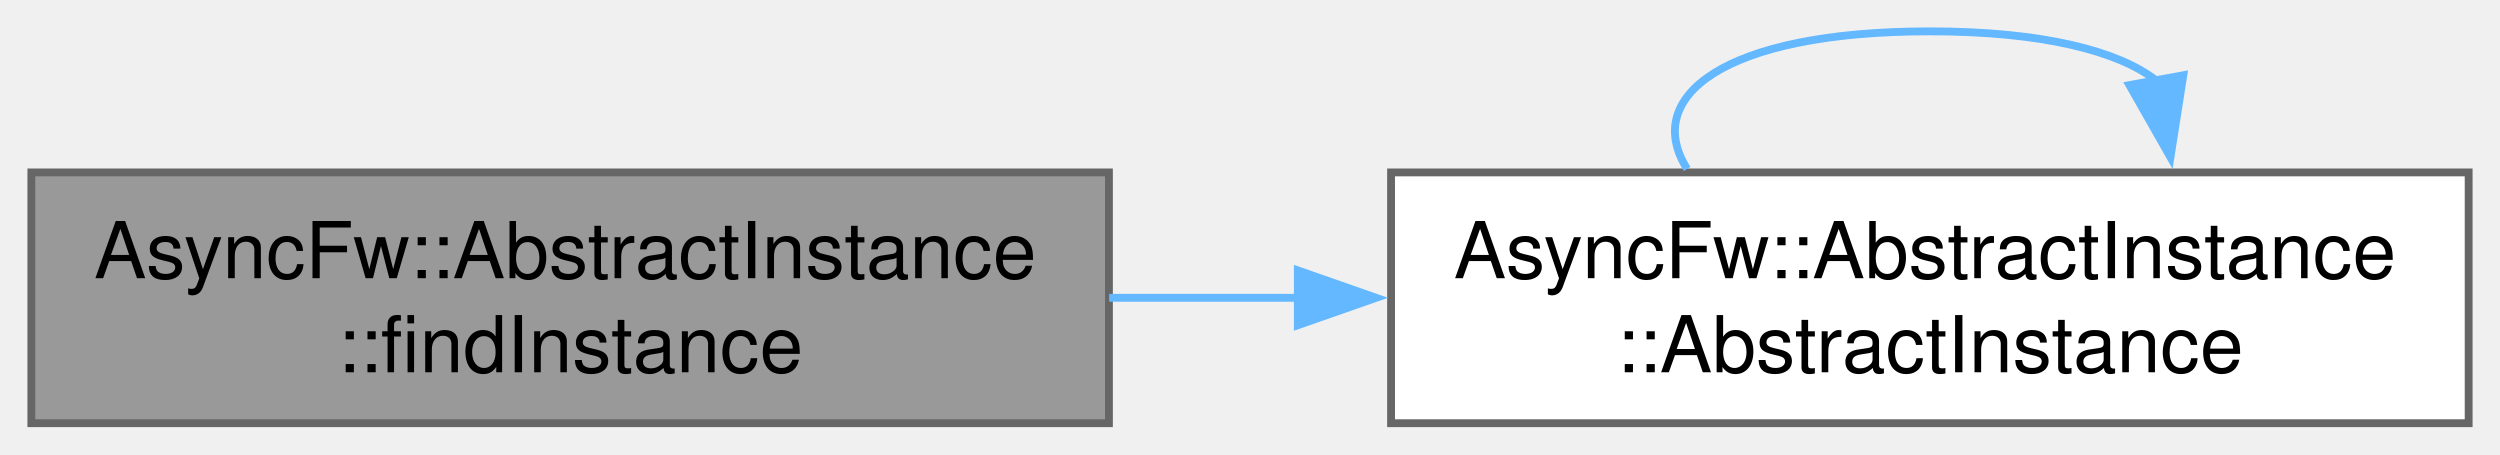
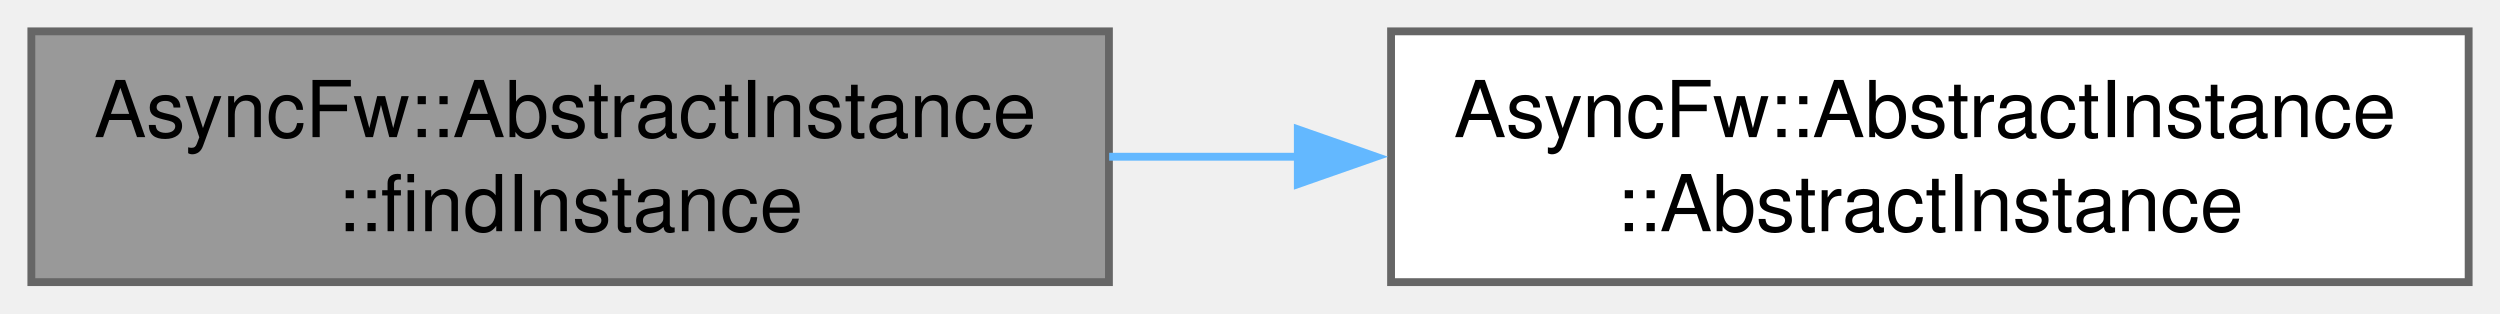
- <svg xmlns="http://www.w3.org/2000/svg" xmlns:xlink="http://www.w3.org/1999/xlink" width="319pt" height="58pt" viewBox="0.00 0.00 319.00 58.00">
-   <g id="graph0" class="graph" transform="scale(1 1) rotate(0) translate(4 54)">
+ <svg xmlns="http://www.w3.org/2000/svg" xmlns:xlink="http://www.w3.org/1999/xlink" width="319pt" height="40pt" viewBox="0.00 0.00 319.00 40.00">
+   <g id="graph0" class="graph" transform="scale(1 1) rotate(0) translate(4 36)">
    <g id="Node000001" class="node">
      <g id="a_Node000001">
        <a xlink:title="Searches the internal registry (populated by AbstractInstance constructors) for the entry whose regis...">
          <polygon fill="#999999" stroke="#666666" points="137.5,-32 0,-32 0,0 137.5,0 137.5,-32" />
          <text xml:space="preserve" text-anchor="start" x="8" y="-18.5" font-family="Helvetica,sans-Serif" font-size="10.00">AsyncFw::AbstractInstance</text>
          <text xml:space="preserve" text-anchor="middle" x="68.75" y="-6.5" font-family="Helvetica,sans-Serif" font-size="10.00">::findInstance</text>
        </a>
      </g>
    </g>
    <g id="Node000002" class="node">
      <g id="a_Node000002">
        <a xlink:href="classAsyncFw_1_1AbstractInstance.html#a81882a11abd8747733a34c270ca43866" target="_top" xlink:title="Constructs an abstract instance registry entry with a specific type and name.">
          <polygon fill="white" stroke="#666666" points="311,-32 173.5,-32 173.5,0 311,0 311,-32" />
          <text xml:space="preserve" text-anchor="start" x="181.5" y="-18.5" font-family="Helvetica,sans-Serif" font-size="10.00">AsyncFw::AbstractInstance</text>
          <text xml:space="preserve" text-anchor="middle" x="242.25" y="-6.5" font-family="Helvetica,sans-Serif" font-size="10.00">::AbstractInstance</text>
        </a>
      </g>
    </g>
    <g id="edge1_Node000001_Node000002" class="edge">
      <g id="a_edge1_Node000001_Node000002">
        <a xlink:title=" ">
          <path fill="none" stroke="#63b8ff" d="M137.53,-16C145.49,-16 153.66,-16 161.75,-16" />
          <polygon fill="#63b8ff" stroke="#63b8ff" points="161.6,-19.5 171.6,-16 161.6,-12.5 161.6,-19.5" />
        </a>
      </g>
    </g>
-     <g id="edge2_Node000002_Node000002" class="edge">
-       <g id="a_edge2_Node000002_Node000002">
-         <a xlink:title=" ">
-           <path fill="none" stroke="#63b8ff" d="M211.28,-32.44C205.49,-41.58 215.82,-50 242.25,-50 256.7,-50 266.34,-47.48 271.16,-43.71" />
-           <polygon fill="#63b8ff" stroke="#63b8ff" points="274.59,-44.4 272.95,-33.93 267.71,-43.14 274.59,-44.4" />
-         </a>
-       </g>
-     </g>
  </g>
</svg>
